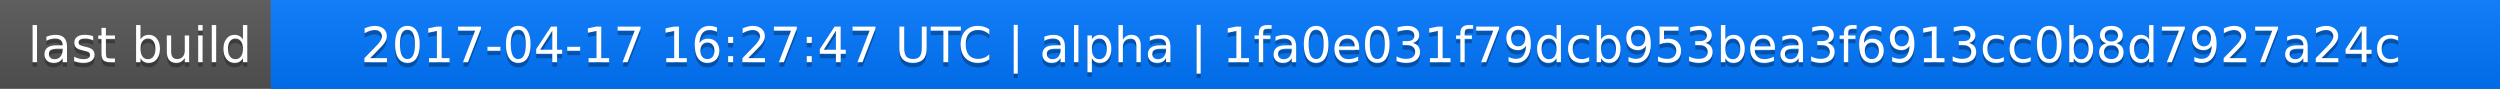
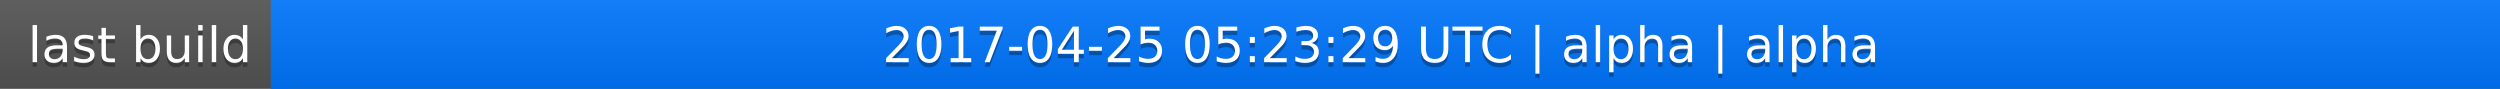
<svg xmlns="http://www.w3.org/2000/svg" width="563" height="20">
  <linearGradient id="a" x2="0" y2="100%">
    <stop offset="0" stop-color="#bbb" stop-opacity=".1" />
    <stop offset="1" stop-opacity=".1" />
  </linearGradient>
  <rect rx="0" width="563" height="20" fill="#555" />
  <rect rx="0" x="61" width="502" height="20" fill="#07f" />
  <path fill="#07f" d="M61 0h4v20h-4z" />
  <rect rx="0" width="563" height="20" fill="url(#a)" />
  <g fill="#fff" text-anchor="middle" font-family="DejaVu Sans,Verdana,Geneva,sans-serif" font-size="11">
    <text x="31.5" y="15" fill="#010101" fill-opacity=".3">last build</text>
    <text x="31.5" y="14">last build</text>
-     <text x="311" y="15" fill="#010101" fill-opacity=".3">2017-04-17 16:27:47 UTC | alpha | 1fa0e031f79dcb953bea3f6913cc0b8d7927a24c</text>
-     <text x="311" y="14">2017-04-17 16:27:47 UTC | alpha | 1fa0e031f79dcb953bea3f6913cc0b8d7927a24c</text>
+     <text x="311" y="15" fill="#010101" fill-opacity=".3">2017-04-25 05:23:29 UTC | alpha | alpha</text>
+     <text x="311" y="14">2017-04-25 05:23:29 UTC | alpha | alpha</text>
  </g>
</svg>
